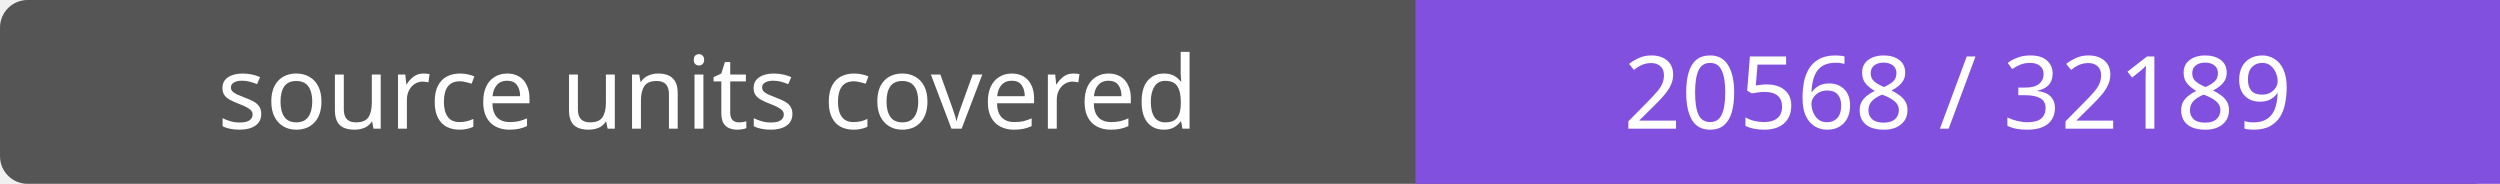
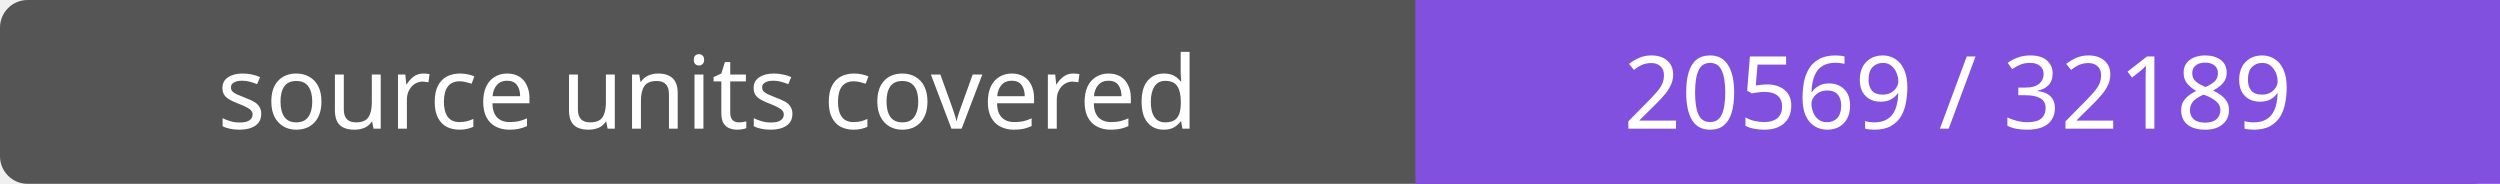
- <svg xmlns="http://www.w3.org/2000/svg" width="272" height="20" role="img" aria-label="source units covered: 20568 / 32189">
+ <svg xmlns="http://www.w3.org/2000/svg" width="272" height="20" role="img" aria-label="source units covered: 20569 / 32189">
  <rect width="272" height="20" rx="3" fill="#555" />
  <path fill="#8250df" d="M154 0h118v20H154z" />
  <g fill="#fff" text-anchor="middle" font-family="Verdana,sans-serif" font-size="11">
    <text x="77.0" y="14">source units covered</text>
-     <text x="213.0" y="14">20568 / 32189</text>
+     <text x="213.0" y="14">20569 / 32189</text>
  </g>
</svg>
